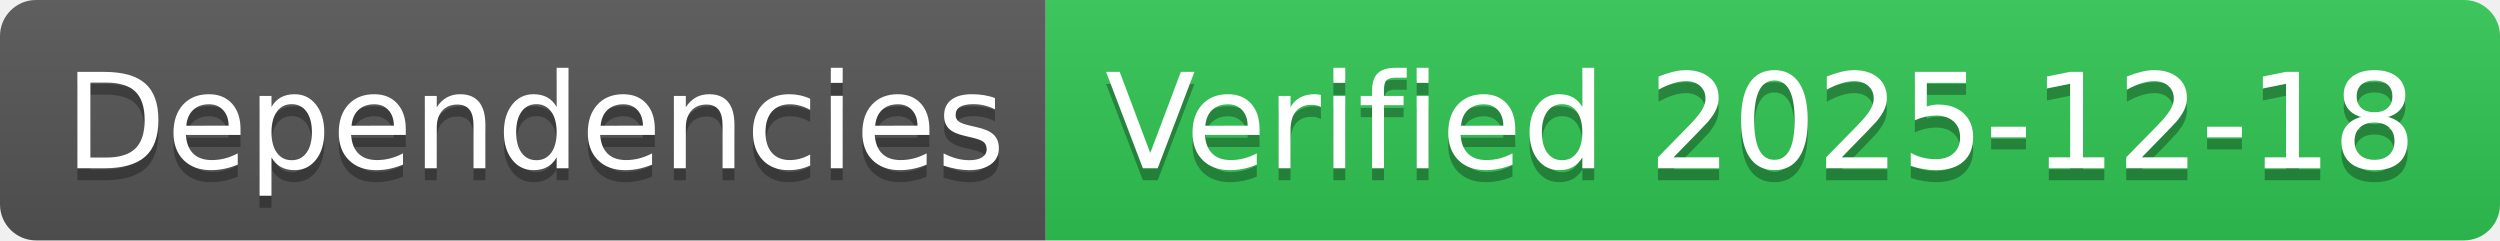
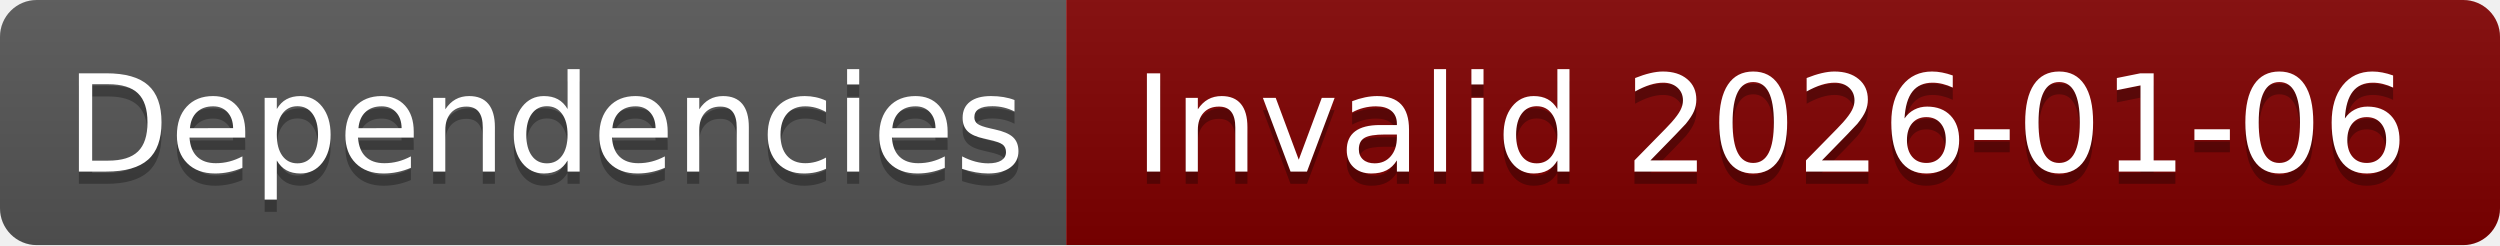
- <svg xmlns="http://www.w3.org/2000/svg" width="208" height="20" role="img" aria-label="Dependencies: Verified 2025-12-18">
+ <svg xmlns="http://www.w3.org/2000/svg" width="204" height="20" role="img" aria-label="Dependencies: Invalid 2026-01-06">
  <linearGradient id="s" x2="0" y2="100%">
    <stop offset="0" stop-color="#bbb" stop-opacity=".1" />
    <stop offset="1" stop-opacity=".1" />
  </linearGradient>
  <clipPath id="r">
-     <rect width="208" height="20" rx="3" fill="#fff" />
+     <rect width="204" height="20" rx="3" fill="#fff" />
  </clipPath>
  <g clip-path="url(#r)">
    <rect width="87" height="20" fill="#555" />
-     <rect x="87" width="121" height="20" fill="#31c653" />
-     <rect width="208" height="20" fill="url(#s)" />
+     <rect x="87" width="117" height="20" fill="#800000" />
+     <rect width="204" height="20" fill="url(#s)" />
  </g>
  <g fill="#fff" text-anchor="middle" font-family="Verdana,Geneva,DejaVu Sans,sans-serif" text-rendering="geometricPrecision" font-size="110">
    <text aria-hidden="true" x="445" y="150" fill="#010101" fill-opacity=".3" transform="scale(.1)" textLength="770">Dependencies</text>
    <text x="445" y="140" transform="scale(.1)" fill="#fff" textLength="770">Dependencies</text>
-     <text aria-hidden="true" x="1465" y="150" fill="#010101" fill-opacity=".3" transform="scale(.1)" textLength="1110">Verified 2025-12-18</text>
-     <text x="1465" y="140" transform="scale(.1)" fill="#fff" textLength="1110">Verified 2025-12-18</text>
+     <text aria-hidden="true" x="1445" y="150" fill="#010101" fill-opacity=".3" transform="scale(.1)" textLength="1070">Invalid 2026-01-06</text>
+     <text x="1445" y="140" transform="scale(.1)" fill="#fff" textLength="1070">Invalid 2026-01-06</text>
  </g>
</svg>
